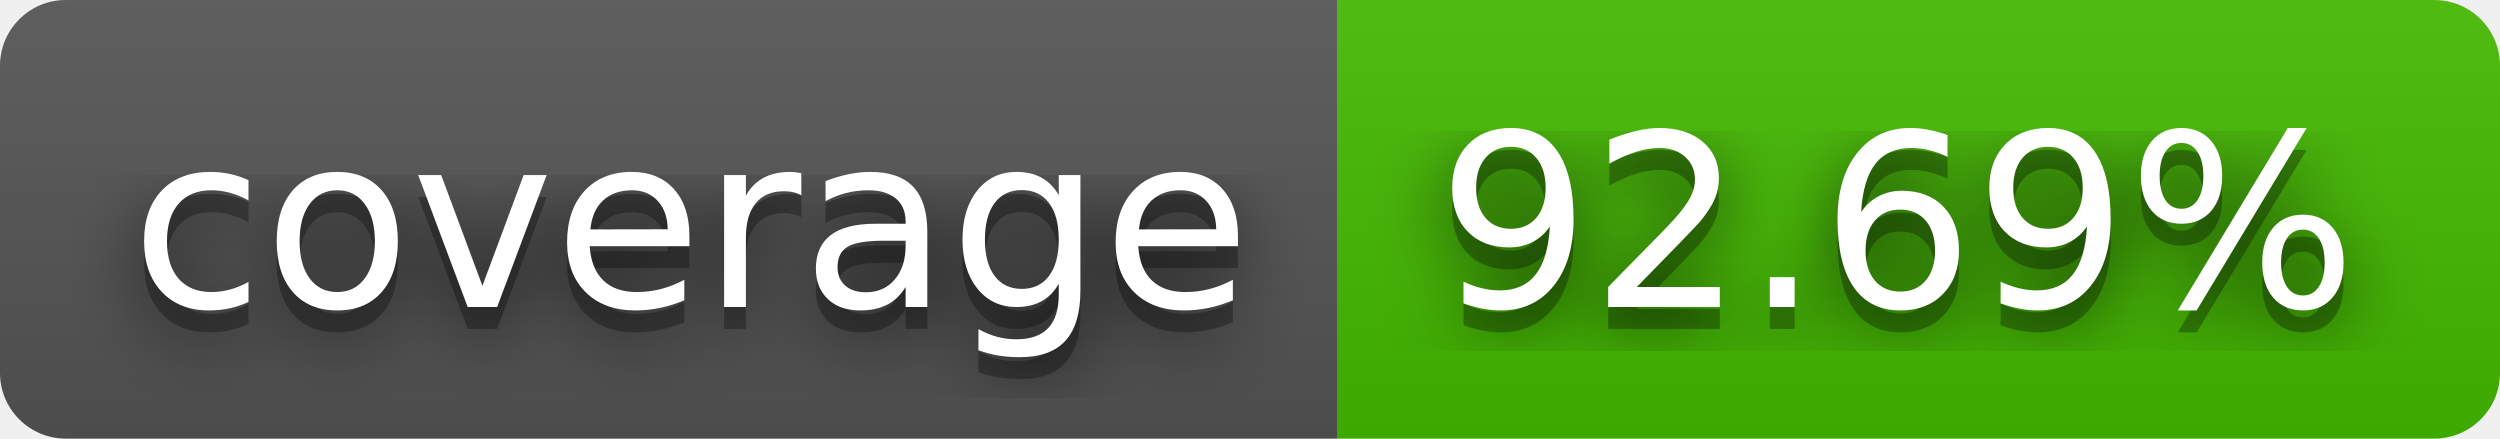
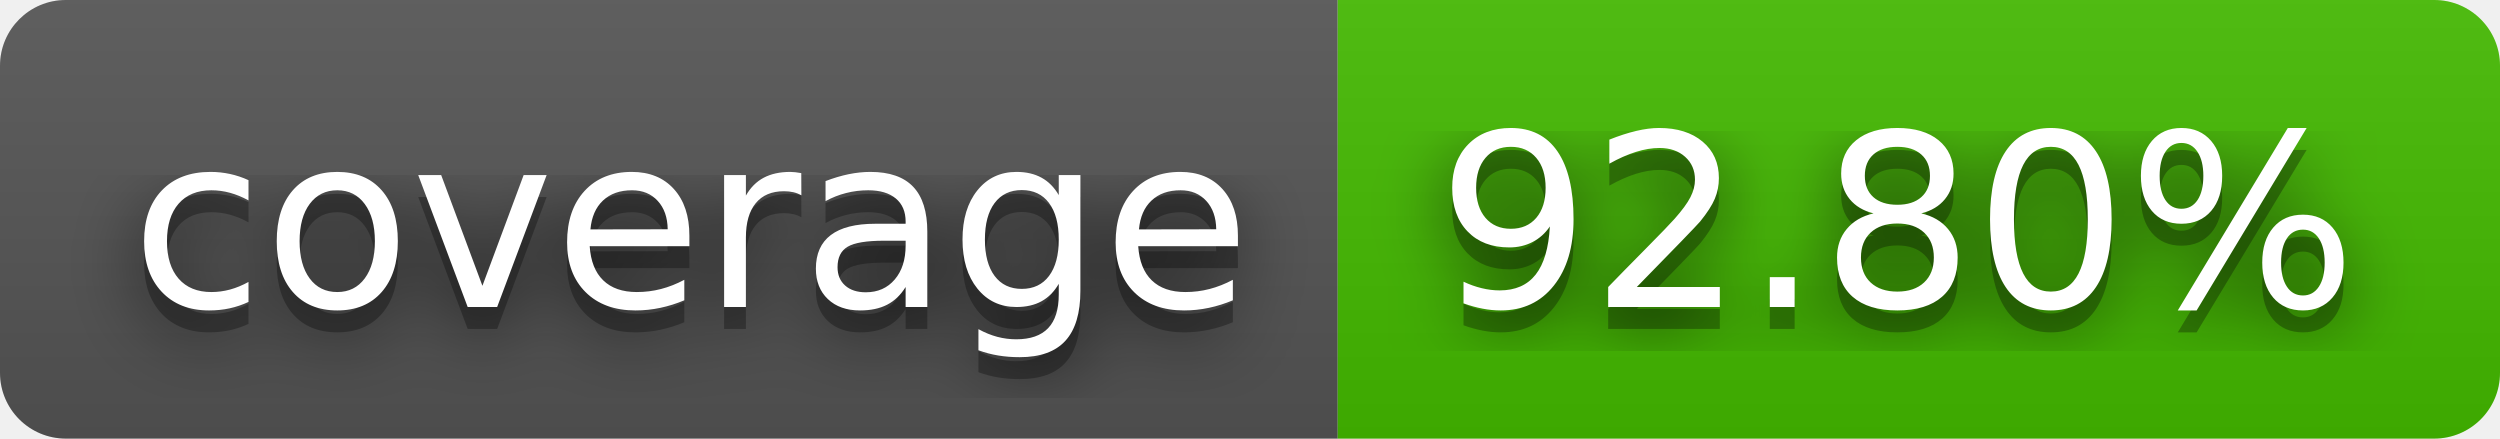
- <svg xmlns="http://www.w3.org/2000/svg" width="114" height="20" role="img" aria-label="coverage: 92.69%">
+ <svg xmlns="http://www.w3.org/2000/svg" width="114" height="20" role="img" aria-label="coverage: 92.80%">
  <filter id="blur">
    <feGaussianBlur stdDeviation="16" />
  </filter>
  <linearGradient id="s" x2="0" y2="100%">
    <stop offset="0" stop-color="#bbb" stop-opacity=".1" />
    <stop offset="1" stop-opacity=".1" />
  </linearGradient>
  <clipPath id="r">
    <rect width="114" height="20" rx="3" />
  </clipPath>
  <g clip-path="url(#r)">
    <rect width="61" height="20" fill="#555" />
    <rect x="61" width="53" height="20" fill="#4b0" />
    <rect width="114" height="20" fill="url(#s)" />
  </g>
  <g fill="#fff" text-anchor="middle" font-family="Verdana,Geneva,DejaVu Sans,sans-serif" text-rendering="geometricPrecision" font-size="110">
    <g transform="scale(.1)">
      <g aria-hidden="true" fill="#010101">
        <text x="315" y="150" fill-opacity=".8" filter="url(#blur)" textLength="510">coverage</text>
        <text x="315" y="150" fill-opacity=".3" textLength="510">coverage</text>
      </g>
      <text x="315" y="140" textLength="510">coverage</text>
    </g>
    <g transform="scale(.1)">
      <g aria-hidden="true" fill="#010101">
-         <text x="865" y="150" fill-opacity=".8" filter="url(#blur)" textLength="430">92.69%</text>
-         <text x="865" y="150" fill-opacity=".3" textLength="430">92.69%</text>
+         <text x="865" y="150" fill-opacity=".8" filter="url(#blur)" textLength="430">92.80%</text>
+         <text x="865" y="150" fill-opacity=".3" textLength="430">92.80%</text>
      </g>
-       <text x="865" y="140" textLength="430">92.69%</text>
+       <text x="865" y="140" textLength="430">92.80%</text>
    </g>
  </g>
</svg>
